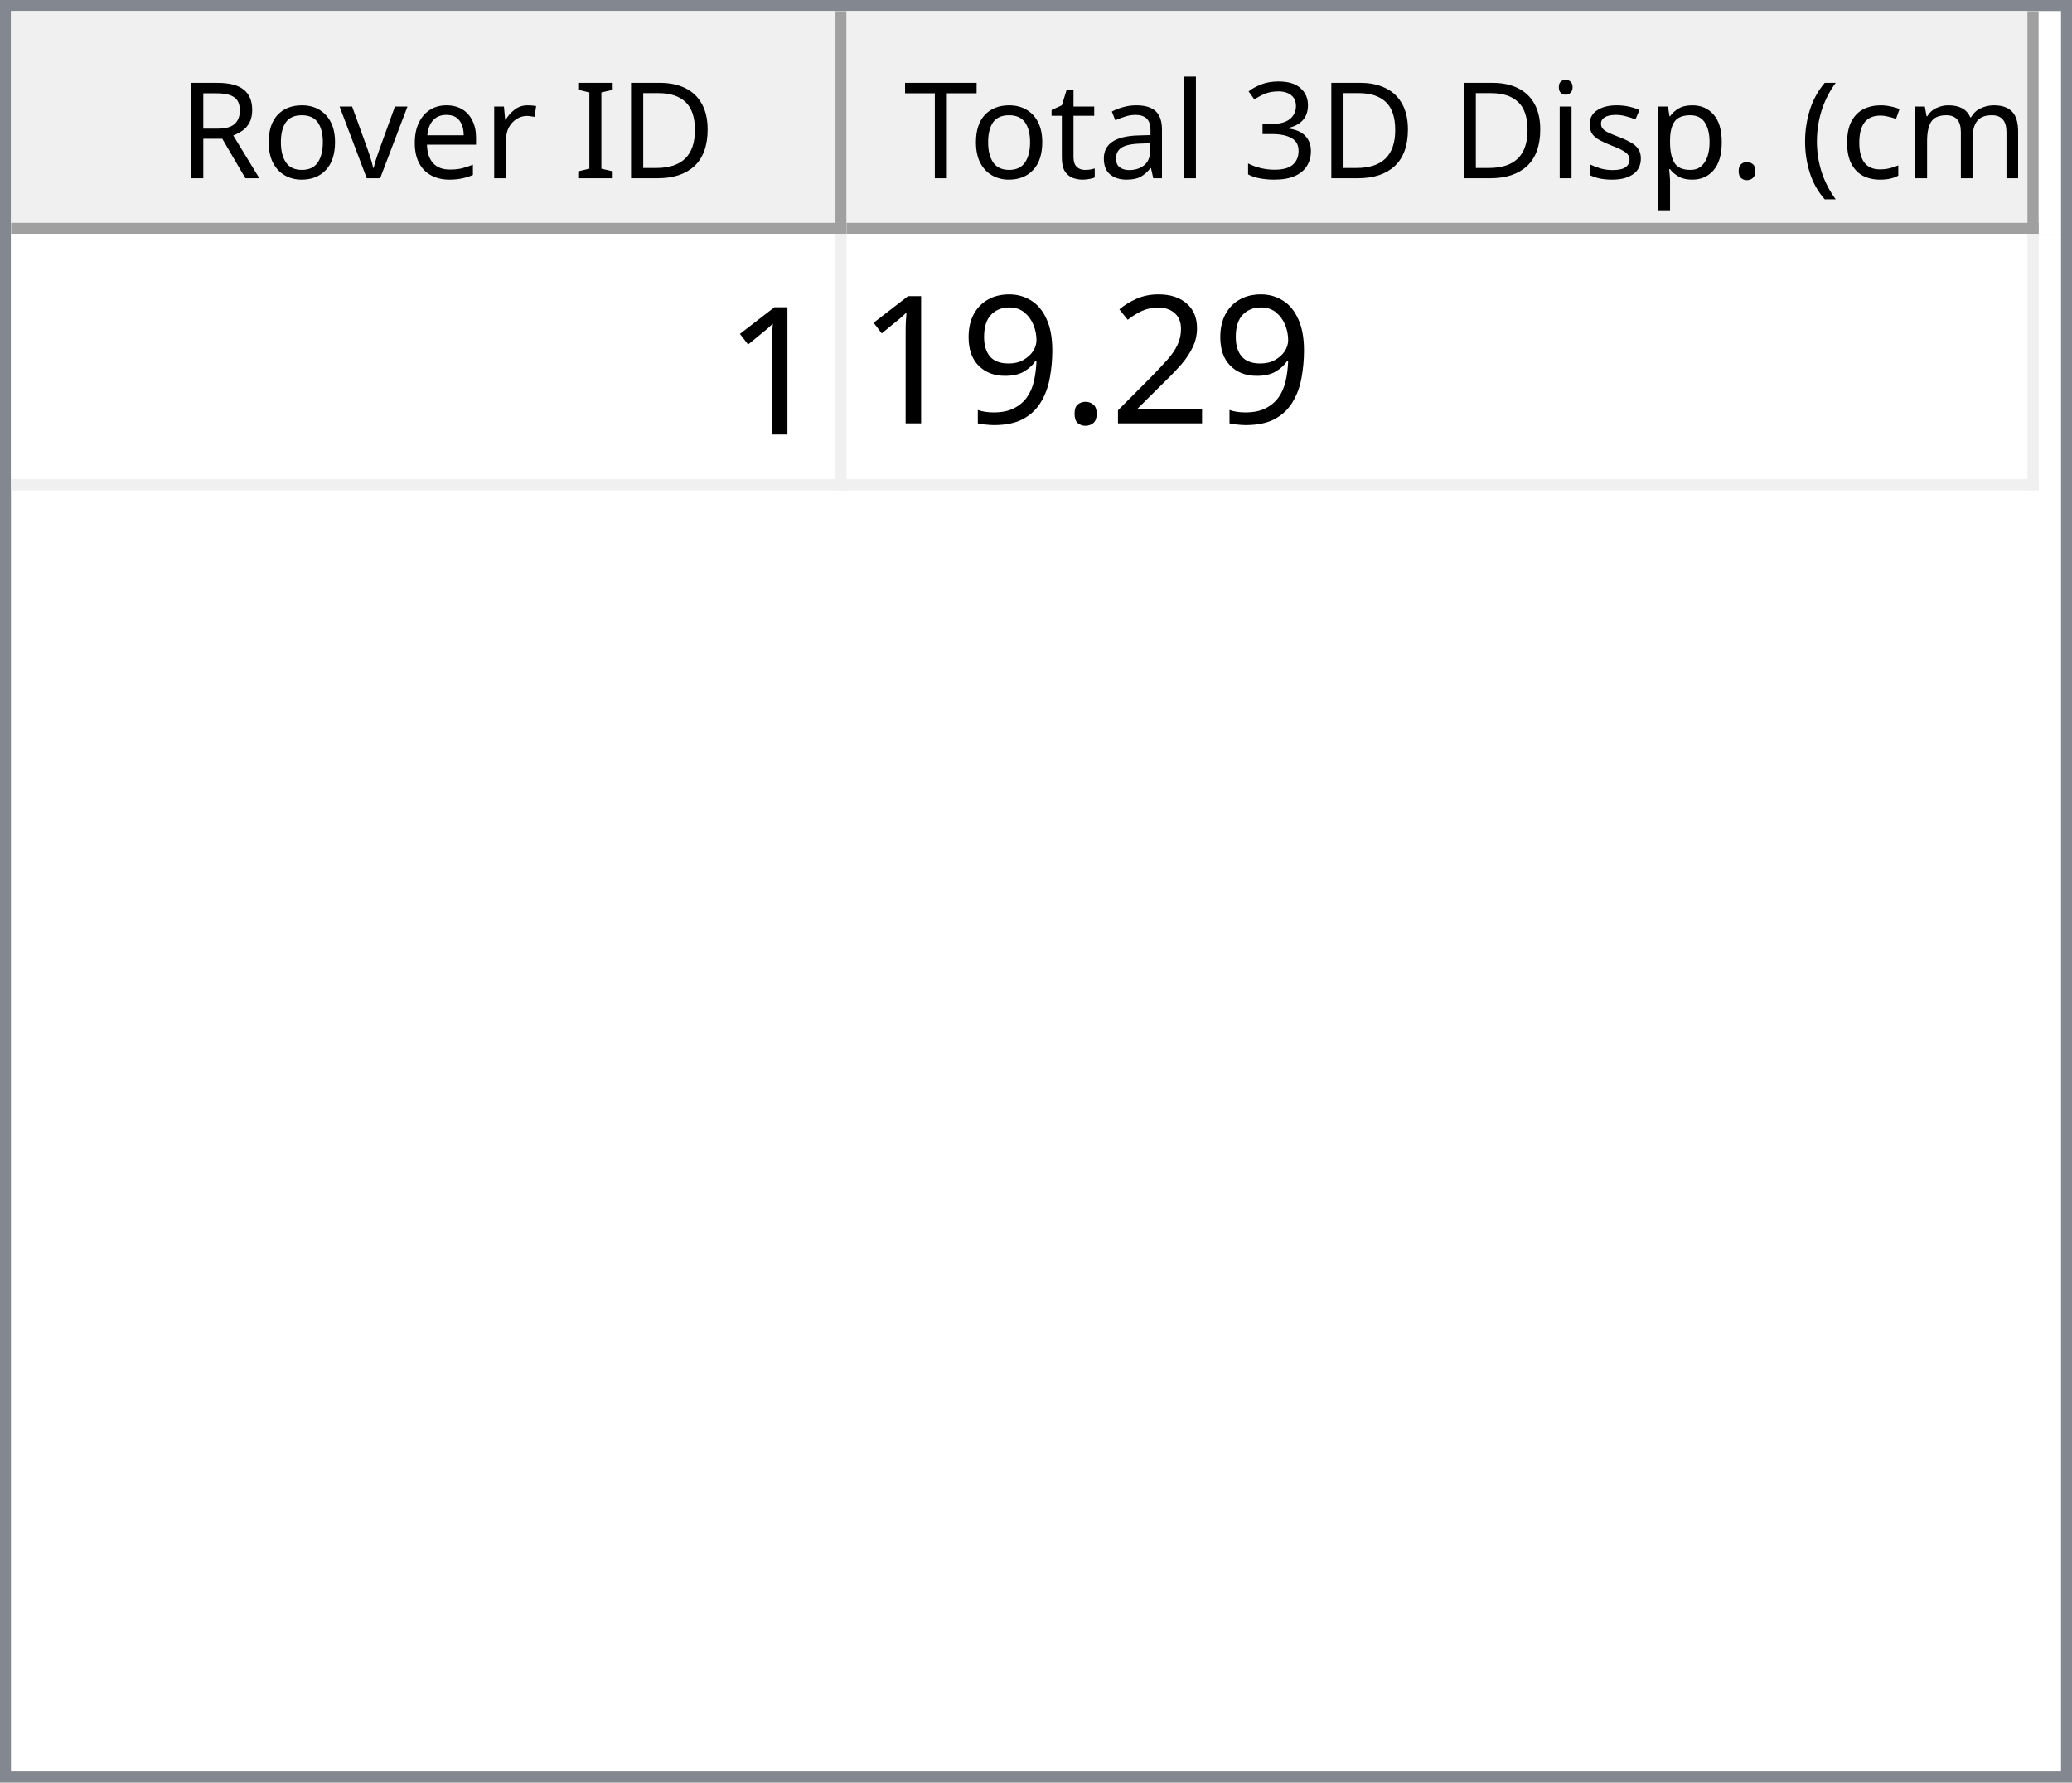
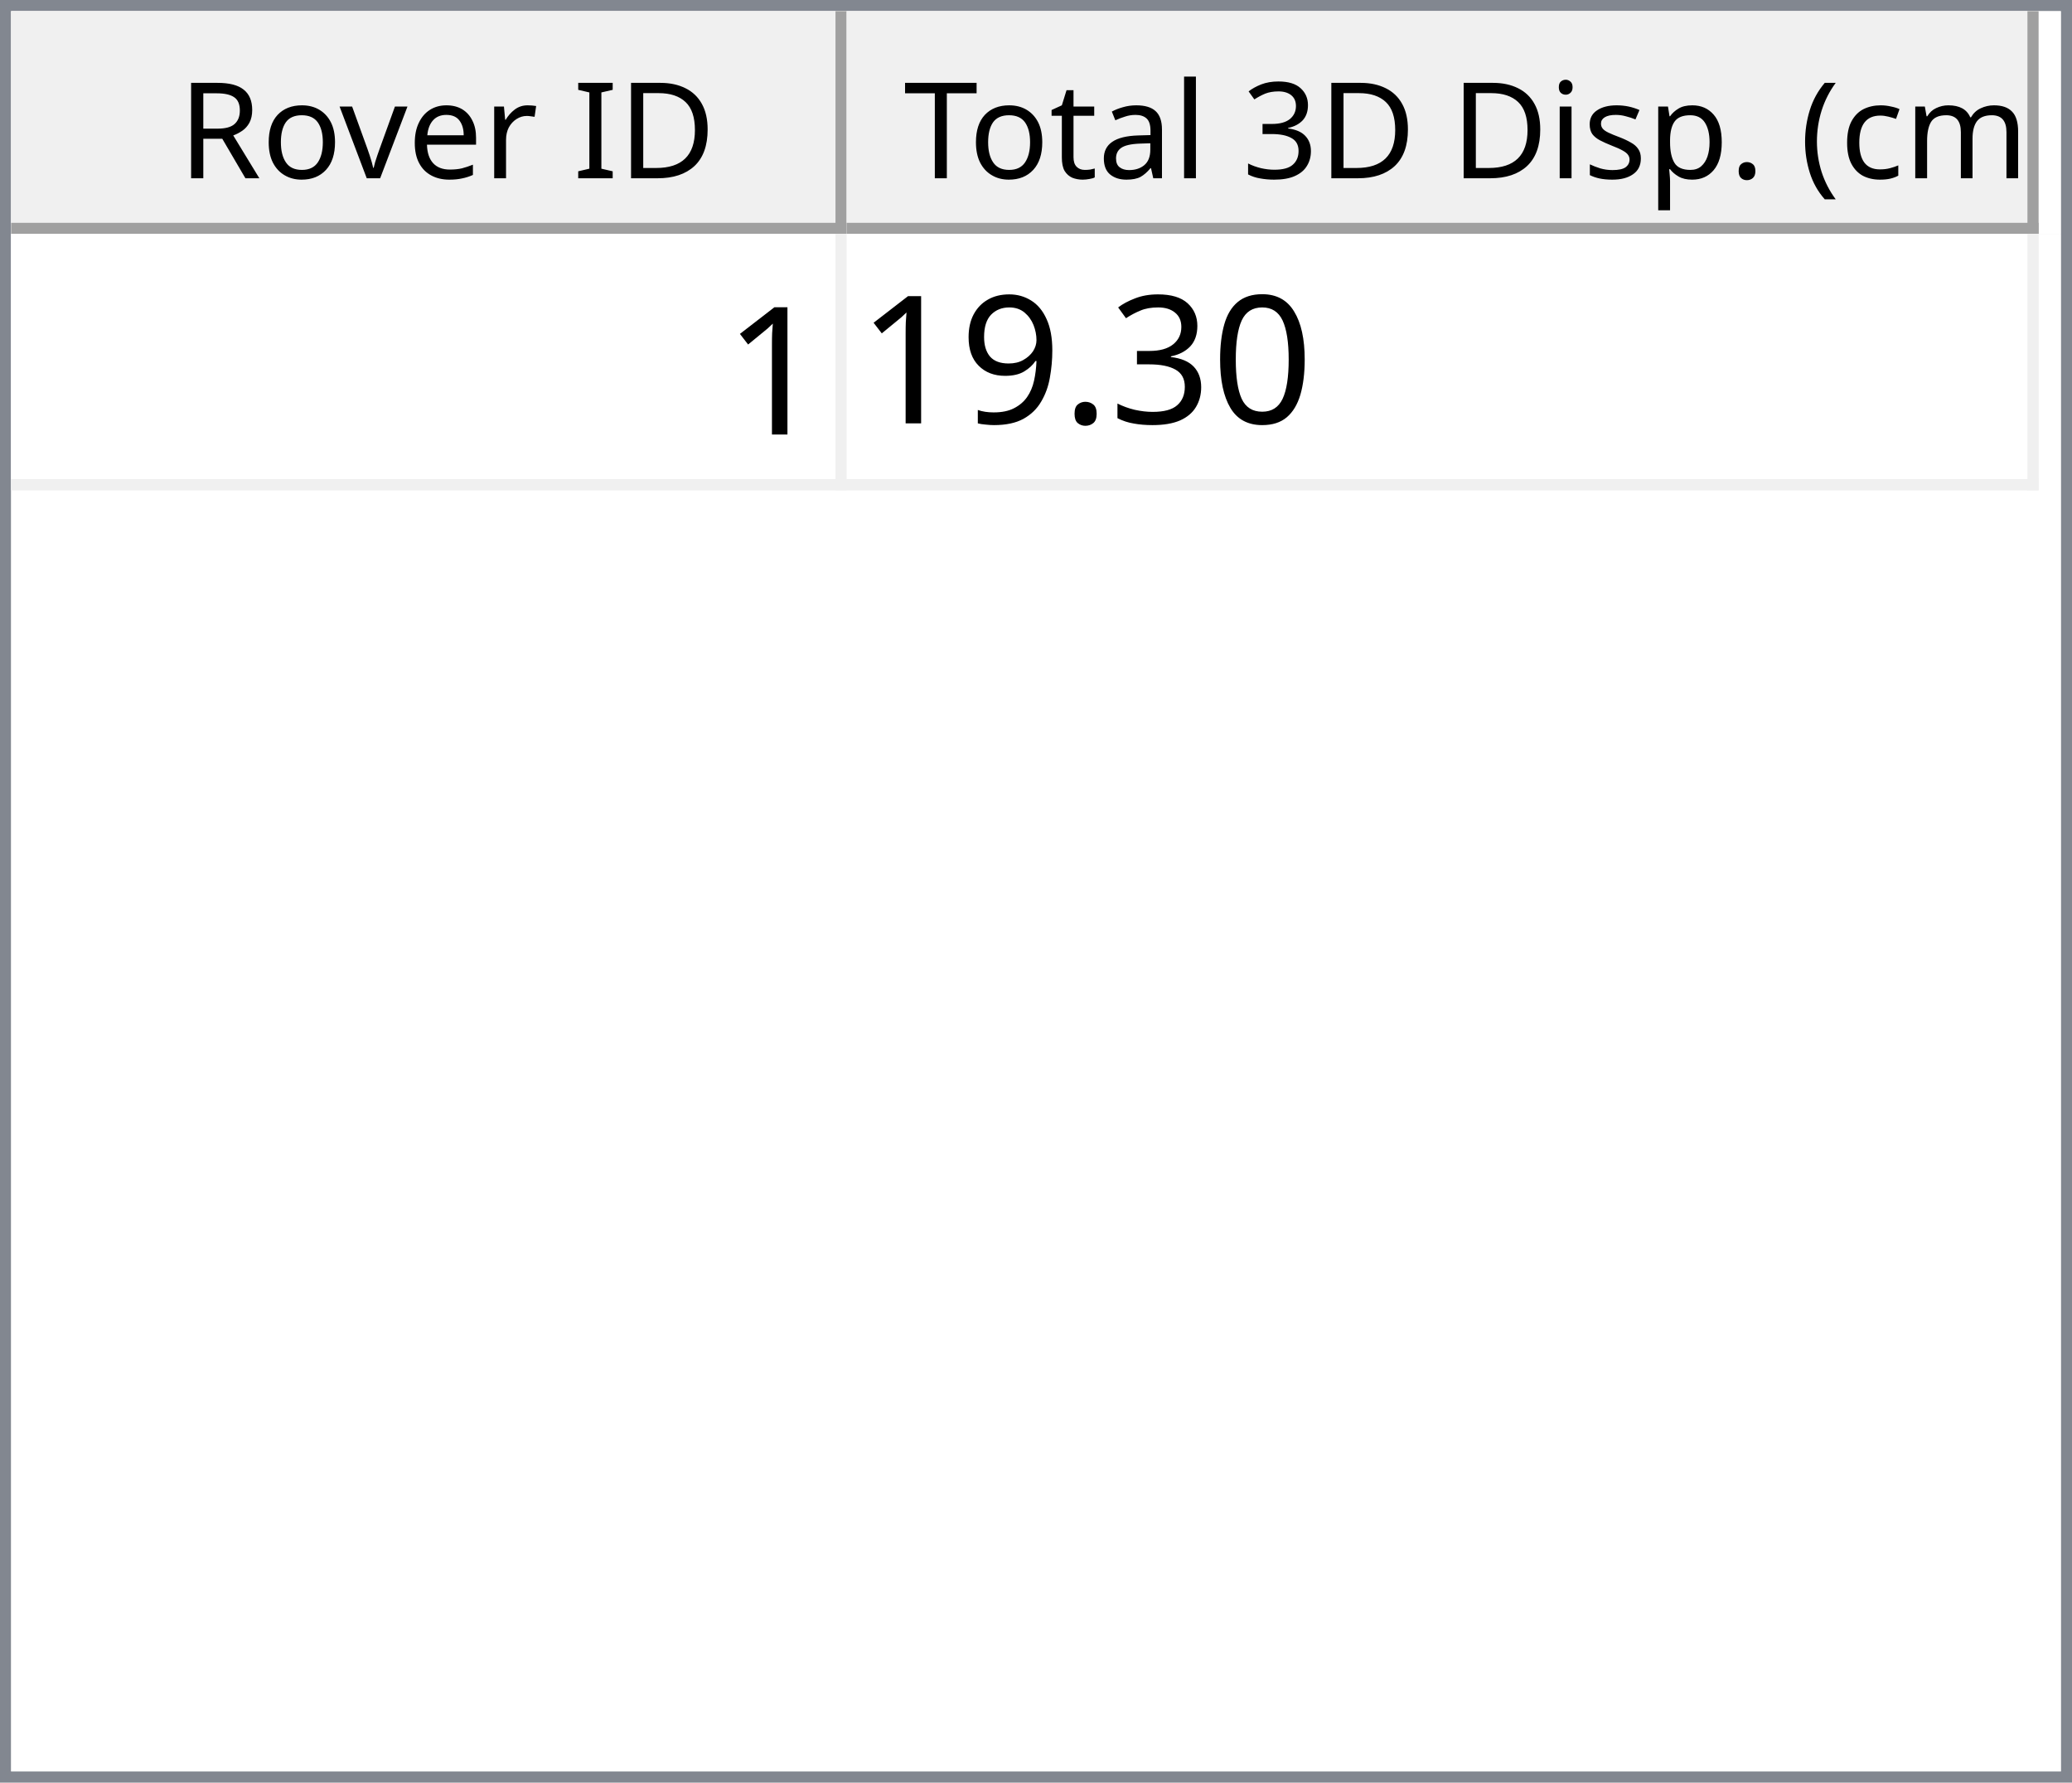
<svg xmlns="http://www.w3.org/2000/svg" style="fill-opacity:1; color-rendering:auto; color-interpolation:auto; text-rendering:auto; stroke:black; stroke-linecap:square; stroke-miterlimit:10; shape-rendering:auto; stroke-opacity:1; fill:black; stroke-dasharray:none; font-weight:normal; stroke-width:1; font-family:'Dialog'; font-style:normal; stroke-linejoin:miter; font-size:12px; stroke-dashoffset:0; image-rendering:auto;" width="186" height="160">
  <defs id="genericDefs" />
  <g>
    <defs id="defs1">
      <clipPath clipPathUnits="userSpaceOnUse" id="clipPath1">
        <path d="M0 0 L186 0 L186 160 L0 160 L0 0 Z" />
      </clipPath>
      <clipPath clipPathUnits="userSpaceOnUse" id="clipPath2">
        <path d="M0 0 L0 160 L186 160 L186 0 Z" />
      </clipPath>
      <clipPath clipPathUnits="userSpaceOnUse" id="clipPath3">
        <path d="M0 0 L0 20 L184 20 L184 0 Z" />
      </clipPath>
      <clipPath clipPathUnits="userSpaceOnUse" id="clipPath4">
        <path d="M0 0 L0 20 L75 20 L75 0 Z" />
      </clipPath>
      <clipPath clipPathUnits="userSpaceOnUse" id="clipPath5">
        <path d="M1 1 L1 19 L74 19 L74 1 Z" />
      </clipPath>
      <clipPath clipPathUnits="userSpaceOnUse" id="clipPath6">
        <path d="M0 0 L0 18 L73 18 L73 0 Z" />
      </clipPath>
      <clipPath clipPathUnits="userSpaceOnUse" id="clipPath7">
        <path d="M-0.5 -0.5 L-0.5 19.5 L74.5 19.5 L74.5 -0.5 Z" />
      </clipPath>
      <clipPath clipPathUnits="userSpaceOnUse" id="clipPath8">
        <path d="M0 0 L0 20 L107 20 L107 0 Z" />
      </clipPath>
      <clipPath clipPathUnits="userSpaceOnUse" id="clipPath9">
        <path d="M1 1 L1 19 L106 19 L106 1 Z" />
      </clipPath>
      <clipPath clipPathUnits="userSpaceOnUse" id="clipPath10">
        <path d="M0 0 L0 18 L105 18 L105 0 Z" />
      </clipPath>
      <clipPath clipPathUnits="userSpaceOnUse" id="clipPath11">
        <path d="M-0.5 -0.5 L-0.5 19.5 L106.5 19.5 L106.5 -0.5 Z" />
      </clipPath>
      <clipPath clipPathUnits="userSpaceOnUse" id="clipPath12">
        <path d="M0 0 L0 138 L184 138 L184 0 Z" />
      </clipPath>
      <clipPath clipPathUnits="userSpaceOnUse" id="clipPath13">
        <path d="M0 0 L0 23 L182 23 L182 0 Z" />
      </clipPath>
      <clipPath clipPathUnits="userSpaceOnUse" id="clipPath14">
        <path d="M-0.5 -0.5 L-0.5 22.5 L181.5 22.5 L181.5 -0.5 Z" />
      </clipPath>
      <clipPath clipPathUnits="userSpaceOnUse" id="clipPath15">
        <path d="M0 0 L0 22 L74 22 L74 0 Z" />
      </clipPath>
      <clipPath clipPathUnits="userSpaceOnUse" id="clipPath16">
        <path d="M0 0 L0 22 L106 22 L106 0 Z" />
      </clipPath>
      <font horiz-adv-x="64.551" id="font1">
        <font-face ascent="107.91" descent="25.098" units-per-em="100" style="font-style:normal; font-family:Segoe UI; font-weight:normal;" />
        <missing-glyph horiz-adv-x="64.551" d="M8.109 0 L8.109 68.266 L56.453 68.266 L56.453 0 L8.109 0 ZM15.328 7.234 L49.219 7.234 L49.219 61.031 L15.328 61.031 L15.328 7.234 Z" />
        <glyph unicode="D" horiz-adv-x="70.117" d="M9.188 0 L9.188 70.016 L28.516 70.016 Q65.531 70.016 65.531 35.891 Q65.531 19.672 55.25 9.836 Q44.969 0 27.734 0 L9.188 0 ZM17.391 62.594 L17.391 7.422 L27.828 7.422 Q41.609 7.422 49.273 14.797 Q56.938 22.172 56.938 35.688 Q56.938 62.594 28.328 62.594 L17.391 62.594 Z" />
        <glyph unicode="I" horiz-adv-x="26.611" d="M17.391 0 L9.188 0 L9.188 70.016 L17.391 70.016 L17.391 0 Z" />
        <glyph unicode=" " horiz-adv-x="27.393" d="" />
        <glyph unicode="r" horiz-adv-x="34.766" d="M34.188 41.891 Q32.078 43.5 28.125 43.5 Q23 43.5 19.555 38.672 Q16.109 33.844 16.109 25.484 L16.109 0 L8.109 0 L8.109 50 L16.109 50 L16.109 39.703 L16.312 39.703 Q18.016 44.969 21.531 47.922 Q25.047 50.875 29.391 50.875 Q32.516 50.875 34.188 50.203 L34.188 41.891 Z" />
        <glyph unicode="e" horiz-adv-x="52.295" d="M48.297 23 L12.984 23 Q13.188 14.656 17.484 10.109 Q21.781 5.562 29.297 5.562 Q37.75 5.562 44.828 11.141 L44.828 3.609 Q38.234 -1.172 27.391 -1.172 Q16.797 -1.172 10.742 5.641 Q4.688 12.453 4.688 24.812 Q4.688 36.469 11.305 43.82 Q17.922 51.172 27.734 51.172 Q37.547 51.172 42.922 44.828 Q48.297 38.484 48.297 27.203 L48.297 23 ZM40.094 29.781 Q40.047 36.719 36.75 40.578 Q33.453 44.438 27.594 44.438 Q21.922 44.438 17.969 40.383 Q14.016 36.328 13.094 29.781 L40.094 29.781 Z" />
        <glyph unicode="v" horiz-adv-x="47.9" d="M47.406 50 L27.484 0 L19.625 0 L0.688 50 L9.469 50 L22.172 13.672 Q23.578 9.672 23.922 6.688 L24.125 6.688 Q24.609 10.453 25.688 13.484 L38.969 50 L47.406 50 Z" />
        <glyph unicode="o" horiz-adv-x="58.594" d="M29 -1.172 Q17.922 -1.172 11.305 5.836 Q4.688 12.844 4.688 24.422 Q4.688 37.016 11.57 44.094 Q18.453 51.172 30.172 51.172 Q41.359 51.172 47.633 44.289 Q53.906 37.406 53.906 25.203 Q53.906 13.234 47.141 6.031 Q40.375 -1.172 29 -1.172 ZM29.594 44.438 Q21.875 44.438 17.383 39.188 Q12.891 33.938 12.891 24.703 Q12.891 15.828 17.43 10.695 Q21.969 5.562 29.594 5.562 Q37.359 5.562 41.531 10.594 Q45.703 15.625 45.703 24.906 Q45.703 34.281 41.531 39.359 Q37.359 44.438 29.594 44.438 Z" />
        <glyph unicode="R" horiz-adv-x="59.814" d="M59.375 0 L49.609 0 L37.891 19.625 Q36.281 22.359 34.766 24.289 Q33.25 26.219 31.664 27.438 Q30.078 28.656 28.25 29.219 Q26.422 29.781 24.125 29.781 L17.391 29.781 L17.391 0 L9.188 0 L9.188 70.016 L30.078 70.016 Q34.672 70.016 38.555 68.867 Q42.438 67.719 45.289 65.375 Q48.141 63.031 49.758 59.547 Q51.375 56.062 51.375 51.375 Q51.375 47.703 50.273 44.656 Q49.172 41.609 47.148 39.211 Q45.125 36.812 42.266 35.133 Q39.406 33.453 35.844 32.516 L35.844 32.328 Q37.594 31.547 38.891 30.547 Q40.188 29.547 41.359 28.18 Q42.531 26.812 43.68 25.078 Q44.828 23.344 46.234 21.047 L59.375 0 ZM17.391 62.594 L17.391 37.203 L28.516 37.203 Q31.594 37.203 34.203 38.133 Q36.812 39.062 38.719 40.797 Q40.625 42.531 41.703 45.047 Q42.781 47.562 42.781 50.688 Q42.781 56.297 39.141 59.445 Q35.5 62.594 28.609 62.594 L17.391 62.594 Z" />
        <glyph unicode=")" horiz-adv-x="30.176" d="M8.297 -15.922 L1.172 -15.922 Q16.406 2.344 16.406 26.812 Q16.406 51.469 1.078 70.016 L8.297 70.016 Q23.531 52.156 23.531 26.703 Q23.531 1.375 8.297 -15.922 Z" />
        <glyph unicode="m" horiz-adv-x="86.133" d="M79.109 0 L71.094 0 L71.094 28.719 Q71.094 37.016 68.531 40.727 Q65.969 44.438 59.906 44.438 Q54.781 44.438 51.195 39.75 Q47.609 35.062 47.609 28.516 L47.609 0 L39.594 0 L39.594 29.688 Q39.594 44.438 28.219 44.438 Q22.953 44.438 19.531 40.016 Q16.109 35.594 16.109 28.516 L16.109 0 L8.109 0 L8.109 50 L16.109 50 L16.109 42.094 L16.312 42.094 Q21.625 51.172 31.844 51.172 Q36.969 51.172 40.773 48.312 Q44.578 45.453 46 40.828 Q51.562 51.172 62.594 51.172 Q79.109 51.172 79.109 30.812 L79.109 0 Z" />
        <glyph unicode="c" horiz-adv-x="46.191" d="M42.188 2.297 Q36.422 -1.172 28.516 -1.172 Q17.828 -1.172 11.258 5.789 Q4.688 12.75 4.688 23.828 Q4.688 36.188 11.766 43.68 Q18.844 51.172 30.672 51.172 Q37.25 51.172 42.281 48.734 L42.281 40.531 Q36.719 44.438 30.375 44.438 Q22.703 44.438 17.797 38.945 Q12.891 33.453 12.891 24.516 Q12.891 15.719 17.508 10.641 Q22.125 5.562 29.891 5.562 Q36.422 5.562 42.188 9.906 L42.188 2.297 Z" />
        <glyph unicode="(" horiz-adv-x="30.176" d="M29.109 -15.922 L21.969 -15.922 Q6.844 1.375 6.844 26.703 Q6.844 52.156 21.969 70.016 L29.203 70.016 Q13.875 51.469 13.875 26.812 Q13.875 2.344 29.109 -15.922 Z" />
        <glyph unicode="." horiz-adv-x="21.68" d="M10.891 -1.078 Q8.641 -1.078 7.055 0.539 Q5.469 2.156 5.469 4.391 Q5.469 6.641 7.055 8.273 Q8.641 9.906 10.891 9.906 Q13.188 9.906 14.797 8.273 Q16.406 6.641 16.406 4.391 Q16.406 2.156 14.797 0.539 Q13.188 -1.078 10.891 -1.078 Z" />
        <glyph unicode="p" horiz-adv-x="58.789" d="M16.312 7.234 L16.109 7.234 L16.109 -23 L8.109 -23 L8.109 50 L16.109 50 L16.109 41.219 L16.312 41.219 Q22.219 51.172 33.594 51.172 Q43.266 51.172 48.688 44.461 Q54.109 37.75 54.109 26.469 Q54.109 13.922 48 6.375 Q41.891 -1.172 31.297 -1.172 Q21.578 -1.172 16.312 7.234 ZM16.109 27.391 L16.109 20.406 Q16.109 14.203 20.141 9.883 Q24.172 5.562 30.375 5.562 Q37.641 5.562 41.773 11.133 Q45.906 16.703 45.906 26.609 Q45.906 34.969 42.047 39.703 Q38.188 44.438 31.594 44.438 Q24.609 44.438 20.359 39.578 Q16.109 34.719 16.109 27.391 Z" />
        <glyph unicode="s" horiz-adv-x="42.432" d="M5.078 1.812 L5.078 10.406 Q11.625 5.562 19.484 5.562 Q30.031 5.562 30.031 12.594 Q30.031 14.594 29.125 15.992 Q28.219 17.391 26.68 18.461 Q25.141 19.531 23.07 20.383 Q21 21.234 18.609 22.172 Q15.281 23.484 12.766 24.828 Q10.25 26.172 8.57 27.859 Q6.891 29.547 6.031 31.695 Q5.172 33.844 5.172 36.719 Q5.172 40.234 6.789 42.945 Q8.406 45.656 11.086 47.484 Q13.766 49.312 17.211 50.242 Q20.656 51.172 24.312 51.172 Q30.812 51.172 35.938 48.922 L35.938 40.828 Q30.422 44.438 23.25 44.438 Q21 44.438 19.195 43.922 Q17.391 43.406 16.094 42.477 Q14.797 41.547 14.086 40.258 Q13.375 38.969 13.375 37.406 Q13.375 35.453 14.086 34.133 Q14.797 32.812 16.164 31.789 Q17.531 30.766 19.484 29.938 Q21.438 29.109 23.922 28.125 Q27.25 26.859 29.883 25.516 Q32.516 24.172 34.375 22.484 Q36.234 20.797 37.234 18.602 Q38.234 16.406 38.234 13.375 Q38.234 9.672 36.602 6.938 Q34.969 4.203 32.234 2.398 Q29.5 0.594 25.93 -0.289 Q22.359 -1.172 18.453 -1.172 Q10.75 -1.172 5.078 1.812 Z" />
        <glyph unicode="i" horiz-adv-x="24.219" d="M12.203 62.703 Q10.062 62.703 8.547 64.164 Q7.031 65.625 7.031 67.875 Q7.031 70.125 8.547 71.609 Q10.062 73.094 12.203 73.094 Q14.406 73.094 15.945 71.609 Q17.484 70.125 17.484 67.875 Q17.484 65.719 15.945 64.211 Q14.406 62.703 12.203 62.703 ZM16.109 0 L8.109 0 L8.109 50 L16.109 50 L16.109 0 Z" />
        <glyph unicode="3" horiz-adv-x="53.906" d="M46.531 19.828 Q46.531 15.094 44.75 11.211 Q42.969 7.328 39.719 4.57 Q36.469 1.812 31.93 0.297 Q27.391 -1.219 21.922 -1.219 Q11.922 -1.219 6 2.594 L6 11.188 Q13.094 5.609 22.219 5.609 Q25.875 5.609 28.828 6.539 Q31.781 7.469 33.906 9.227 Q36.031 10.984 37.18 13.477 Q38.328 15.969 38.328 19.094 Q38.328 32.812 18.797 32.812 L12.984 32.812 L12.984 39.594 L18.5 39.594 Q35.797 39.594 35.797 52.484 Q35.797 64.406 22.609 64.406 Q15.188 64.406 8.688 59.422 L8.688 67.188 Q15.375 71.188 24.609 71.188 Q29 71.188 32.57 69.969 Q36.141 68.75 38.68 66.555 Q41.219 64.359 42.609 61.281 Q44 58.203 44 54.5 Q44 40.672 30.031 36.719 L30.031 36.531 Q33.594 36.141 36.625 34.797 Q39.656 33.453 41.852 31.305 Q44.047 29.156 45.289 26.25 Q46.531 23.344 46.531 19.828 Z" />
        <glyph unicode="l" horiz-adv-x="24.219" d="M16.109 0 L8.109 0 L8.109 74.031 L16.109 74.031 L16.109 0 Z" />
        <glyph unicode="a" horiz-adv-x="50.879" d="M43.891 0 L35.891 0 L35.891 7.812 L35.688 7.812 Q30.469 -1.172 20.312 -1.172 Q12.844 -1.172 8.617 2.781 Q4.391 6.734 4.391 13.281 Q4.391 27.297 20.906 29.594 L35.891 31.688 Q35.891 44.438 25.594 44.438 Q16.547 44.438 9.281 38.281 L9.281 46.484 Q16.656 51.172 26.266 51.172 Q43.891 51.172 43.891 32.516 L43.891 0 ZM35.891 25.297 L23.828 23.641 Q18.266 22.859 15.43 20.875 Q12.594 18.891 12.594 13.875 Q12.594 10.203 15.211 7.883 Q17.828 5.562 22.172 5.562 Q28.125 5.562 32.008 9.742 Q35.891 13.922 35.891 20.312 L35.891 25.297 Z" />
        <glyph unicode="t" horiz-adv-x="33.887" d="M31.297 0.484 Q28.469 -1.078 23.828 -1.078 Q10.688 -1.078 10.688 13.578 L10.688 43.172 L2.094 43.172 L2.094 50 L10.688 50 L10.688 62.203 L18.703 64.797 L18.703 50 L31.297 50 L31.297 43.172 L18.703 43.172 L18.703 14.984 Q18.703 9.969 20.414 7.82 Q22.125 5.672 26.078 5.672 Q29.109 5.672 31.297 7.328 L31.297 0.484 Z" />
        <glyph unicode="T" horiz-adv-x="52.393" d="M50.594 62.594 L30.375 62.594 L30.375 0 L22.172 0 L22.172 62.594 L2 62.594 L2 70.016 L50.594 70.016 L50.594 62.594 Z" />
      </font>
      <font horiz-adv-x="75.0" id="font2">
        <font-face ascent="100.537" descent="21.973" units-per-em="100" style="font-style:normal; font-family:sans-serif; font-weight:normal;" />
        <missing-glyph horiz-adv-x="75.0" d="M12.5 0 L12.5 62.5 L62.5 62.5 L62.5 0 L12.5 0 ZM14.062 1.562 L60.938 1.562 L60.938 60.938 L14.062 60.938 L14.062 1.562 Z" />
        <glyph unicode="1" horiz-adv-x="55.615" d="M37.25 0 L28.469 0 L28.469 56 Q25.297 52.984 20.141 49.953 Q14.984 46.922 10.891 45.406 L10.891 53.906 Q18.266 57.375 23.781 62.305 Q29.297 67.234 31.594 71.875 L37.25 71.875 L37.25 0 Z" />
-         <glyph unicode="2" horiz-adv-x="55.615" d="M50.344 8.453 L50.344 0 L3.031 0 Q2.938 3.172 4.047 6.109 Q5.859 10.938 9.836 15.625 Q13.812 20.312 21.344 26.469 Q33.016 36.031 37.117 41.625 Q41.219 47.219 41.219 52.203 Q41.219 57.422 37.477 61.008 Q33.734 64.594 27.734 64.594 Q21.391 64.594 17.578 60.789 Q13.766 56.984 13.719 50.25 L4.688 51.172 Q5.609 61.281 11.664 66.578 Q17.719 71.875 27.938 71.875 Q38.234 71.875 44.242 66.164 Q50.25 60.453 50.25 52 Q50.25 47.703 48.492 43.555 Q46.734 39.406 42.656 34.812 Q38.578 30.219 29.109 22.219 Q21.188 15.578 18.945 13.211 Q16.703 10.844 15.234 8.453 L50.344 8.453 Z" />
+         <glyph unicode="0" horiz-adv-x="55.615" d="M4.156 35.297 Q4.156 48 6.766 55.742 Q9.375 63.484 14.523 67.68 Q19.672 71.875 27.484 71.875 Q33.25 71.875 37.594 69.555 Q41.938 67.234 44.773 62.867 Q47.609 58.5 49.219 52.227 Q50.828 45.953 50.828 35.297 Q50.828 22.703 48.242 14.969 Q45.656 7.234 40.508 3.008 Q35.359 -1.219 27.484 -1.219 Q17.141 -1.219 11.234 6.203 Q4.156 15.141 4.156 35.297 ZM13.188 35.297 Q13.188 17.672 17.312 11.836 Q21.438 6 27.484 6 Q33.547 6 37.672 11.859 Q41.797 17.719 41.797 35.297 Q41.797 52.984 37.672 58.789 Q33.547 64.594 27.391 64.594 Q21.344 64.594 17.719 59.469 Q13.188 52.938 13.188 35.297 Z" />
+         <glyph unicode="3" horiz-adv-x="55.615" d="M4.203 18.891 L12.984 20.062 Q14.5 12.594 18.141 9.297 Q21.781 6 27 6 Q33.203 6 37.477 10.297 Q41.75 14.594 41.75 20.953 Q41.75 27 37.797 30.93 Q33.844 34.859 27.734 34.859 Q25.25 34.859 21.531 33.891 L22.516 41.609 Q23.391 41.5 23.922 41.5 Q29.547 41.5 34.039 44.43 Q38.531 47.359 38.531 53.469 Q38.531 58.297 35.258 61.477 Q31.984 64.656 26.812 64.656 Q21.688 64.656 18.266 61.43 Q14.844 58.203 13.875 51.766 L5.078 53.328 Q6.688 62.156 12.398 67.016 Q18.109 71.875 26.609 71.875 Q32.469 71.875 37.398 69.359 Q42.328 66.844 44.945 62.5 Q47.562 58.156 47.562 53.266 Q47.562 48.641 45.07 44.828 Q42.578 41.016 37.703 38.766 Q44.047 37.312 47.562 32.695 Q51.078 28.078 51.078 21.141 Q51.078 11.766 44.242 5.25 Q37.406 -1.266 26.953 -1.266 Q17.531 -1.266 11.305 4.352 Q5.078 9.969 4.203 18.891 Z" />
        <glyph unicode="." horiz-adv-x="27.783" d="M9.078 0 L9.078 10.016 L19.094 10.016 L19.094 0 L9.078 0 Z" />
        <glyph unicode="9" horiz-adv-x="55.615" d="M5.469 16.547 L13.922 17.328 Q14.984 11.375 18.016 8.688 Q21.047 6 25.781 6 Q29.828 6 32.883 7.859 Q35.938 9.719 37.891 12.82 Q39.844 15.922 41.164 21.195 Q42.484 26.469 42.484 31.938 Q42.484 32.516 42.438 33.688 Q39.797 29.5 35.234 26.883 Q30.672 24.266 25.344 24.266 Q16.453 24.266 10.305 30.711 Q4.156 37.156 4.156 47.703 Q4.156 58.594 10.578 65.234 Q17 71.875 26.656 71.875 Q33.641 71.875 39.43 68.117 Q45.219 64.359 48.219 57.398 Q51.219 50.438 51.219 37.25 Q51.219 23.531 48.242 15.406 Q45.266 7.281 39.383 3.031 Q33.5 -1.219 25.594 -1.219 Q17.188 -1.219 11.867 3.445 Q6.547 8.109 5.469 16.547 ZM41.453 48.141 Q41.453 55.719 37.43 60.156 Q33.406 64.594 27.734 64.594 Q21.875 64.594 17.531 59.812 Q13.188 55.031 13.188 47.406 Q13.188 40.578 17.312 36.305 Q21.438 32.031 27.484 32.031 Q33.594 32.031 37.523 36.305 Q41.453 40.578 41.453 48.141 Z" />
      </font>
    </defs>
    <g style="fill:white; stroke:white;">
      <rect x="0" y="0" width="186" style="clip-path:url(#clipPath1); stroke:none;" height="160" />
    </g>
    <g style="fill:white; text-rendering:optimizeSpeed; color-rendering:optimizeSpeed; image-rendering:optimizeSpeed; shape-rendering:crispEdges; stroke:white; color-interpolation:sRGB;">
      <rect x="0" width="186" height="160" y="0" style="stroke:none;" />
      <path style="stroke:none;" d="M0 160 L186 160 L186 0 L0 0 Z" />
    </g>
    <g style="fill:rgb(240,240,240); font-family:'Segoe UI'; stroke:rgb(240,240,240);">
      <rect x="0" y="0" width="186" style="clip-path:url(#clipPath2); stroke:none;" height="160" />
    </g>
    <g style="fill:rgb(130,135,144); font-family:'Segoe UI'; stroke:rgb(130,135,144);">
      <path d="M0 0 L186 0 L186 160 L0 160 L0 0 ZM1 1 L185 1 L185 159 L1 159 L1 1 Z" style="fill-rule:evenodd; clip-path:url(#clipPath2); stroke:none;" />
    </g>
    <g style="fill:white; font-family:'Segoe UI'; stroke:white;" transform="translate(1,1)">
      <rect x="0" y="0" width="184" style="clip-path:url(#clipPath3); stroke:none;" height="20" />
    </g>
    <g style="fill:rgb(240,240,240); font-family:'Segoe UI'; stroke:rgb(240,240,240);" transform="translate(1,1)">
      <rect x="0" y="0" width="75" style="clip-path:url(#clipPath4); stroke:none;" height="20" />
    </g>
    <g style="font-family:'Segoe UI';" transform="translate(2,2)">
      <text x="14" xml:space="preserve" y="14" style="clip-path:url(#clipPath6); stroke:none;">Rover ID</text>
    </g>
    <g style="fill:rgb(160,160,160); font-family:'Segoe UI'; stroke:rgb(160,160,160); stroke-linejoin:bevel;" transform="translate(1.5,1.5)">
      <line x1="74" x2="74" y1="0" style="fill:none; clip-path:url(#clipPath7);" y2="19" />
    </g>
    <g style="fill:rgb(160,160,160); font-family:'Segoe UI'; stroke:rgb(160,160,160); stroke-linejoin:bevel;" transform="matrix(1,0,0,1,1,1) translate(0.5,0.5)">
      <line x1="0" x2="74" y1="19" style="fill:none; clip-path:url(#clipPath7);" y2="19" />
    </g>
    <g style="fill:rgb(240,240,240); font-family:'Segoe UI'; stroke:rgb(240,240,240);" transform="translate(76,1)">
      <rect x="0" y="0" width="107" style="clip-path:url(#clipPath8); stroke:none;" height="20" />
    </g>
    <g style="font-family:'Segoe UI';" transform="translate(77,2)">
      <text x="1" xml:space="preserve" y="14" style="clip-path:url(#clipPath10); stroke:none;"> Total 3D Disp. (cm)</text>
    </g>
    <g style="fill:rgb(160,160,160); font-family:'Segoe UI'; stroke:rgb(160,160,160); stroke-linejoin:bevel;" transform="translate(76.5,1.5)">
      <line x1="106" x2="106" y1="0" style="fill:none; clip-path:url(#clipPath11);" y2="19" />
    </g>
    <g style="fill:rgb(160,160,160); font-family:'Segoe UI'; stroke:rgb(160,160,160); stroke-linejoin:bevel;" transform="matrix(1,0,0,1,76,1) translate(0.5,0.5)">
      <line x1="0" x2="106" y1="19" style="fill:none; clip-path:url(#clipPath11);" y2="19" />
    </g>
    <g style="fill:white; font-family:'Segoe UI'; stroke:white;" transform="translate(1,21)">
      <rect x="0" y="0" width="184" style="clip-path:url(#clipPath12); stroke:none;" height="138" />
    </g>
    <g style="fill:rgb(240,240,240); font-size:16px; font-family:sans-serif; stroke:rgb(240,240,240);" transform="translate(1,21)">
      <rect x="0" y="0" width="182" style="clip-path:url(#clipPath13); stroke:none;" height="23" />
      <line transform="translate(0.5,0.5)" x1="0" x2="181" y1="22" style="clip-path:url(#clipPath14); fill:none; stroke-linejoin:bevel;" y2="22" />
    </g>
    <g transform="matrix(1,0,0,1,1,21) translate(0.5,0.5)" style="fill:rgb(240,240,240); font-size:16px; font-family:sans-serif; stroke:rgb(240,240,240); stroke-linejoin:bevel;">
      <line x1="74" x2="74" y1="0" style="fill:none; clip-path:url(#clipPath14);" y2="22" />
    </g>
    <g transform="matrix(1,0,0,1,1,21) translate(0.5,0.5)" style="fill:rgb(240,240,240); font-size:16px; font-family:sans-serif; stroke:rgb(240,240,240); stroke-linejoin:bevel;">
      <line x1="181" x2="181" y1="0" style="fill:none; clip-path:url(#clipPath14);" y2="22" />
    </g>
    <g style="fill:white; font-size:16px; font-family:sans-serif; stroke:white;" transform="matrix(1,0,0,1,1,21)">
      <rect x="0" y="0" width="74" style="clip-path:url(#clipPath15); stroke:none;" height="22" />
      <text x="64" y="18" style="fill:black; clip-path:url(#clipPath15); stroke:none;" xml:space="preserve">1</text>
    </g>
    <g style="fill:white; font-size:16px; font-family:sans-serif; stroke:white;" transform="matrix(1,0,0,1,1,21) translate(75,0)">
      <rect x="0" y="0" width="106" style="clip-path:url(#clipPath16); stroke:none;" height="22" />
-       <text x="1" y="17" style="fill:black; clip-path:url(#clipPath16); stroke:none;" xml:space="preserve">19.29</text>
+       <text x="1" y="17" style="fill:black; clip-path:url(#clipPath16); stroke:none;" xml:space="preserve">19.30</text>
    </g>
  </g>
</svg>
